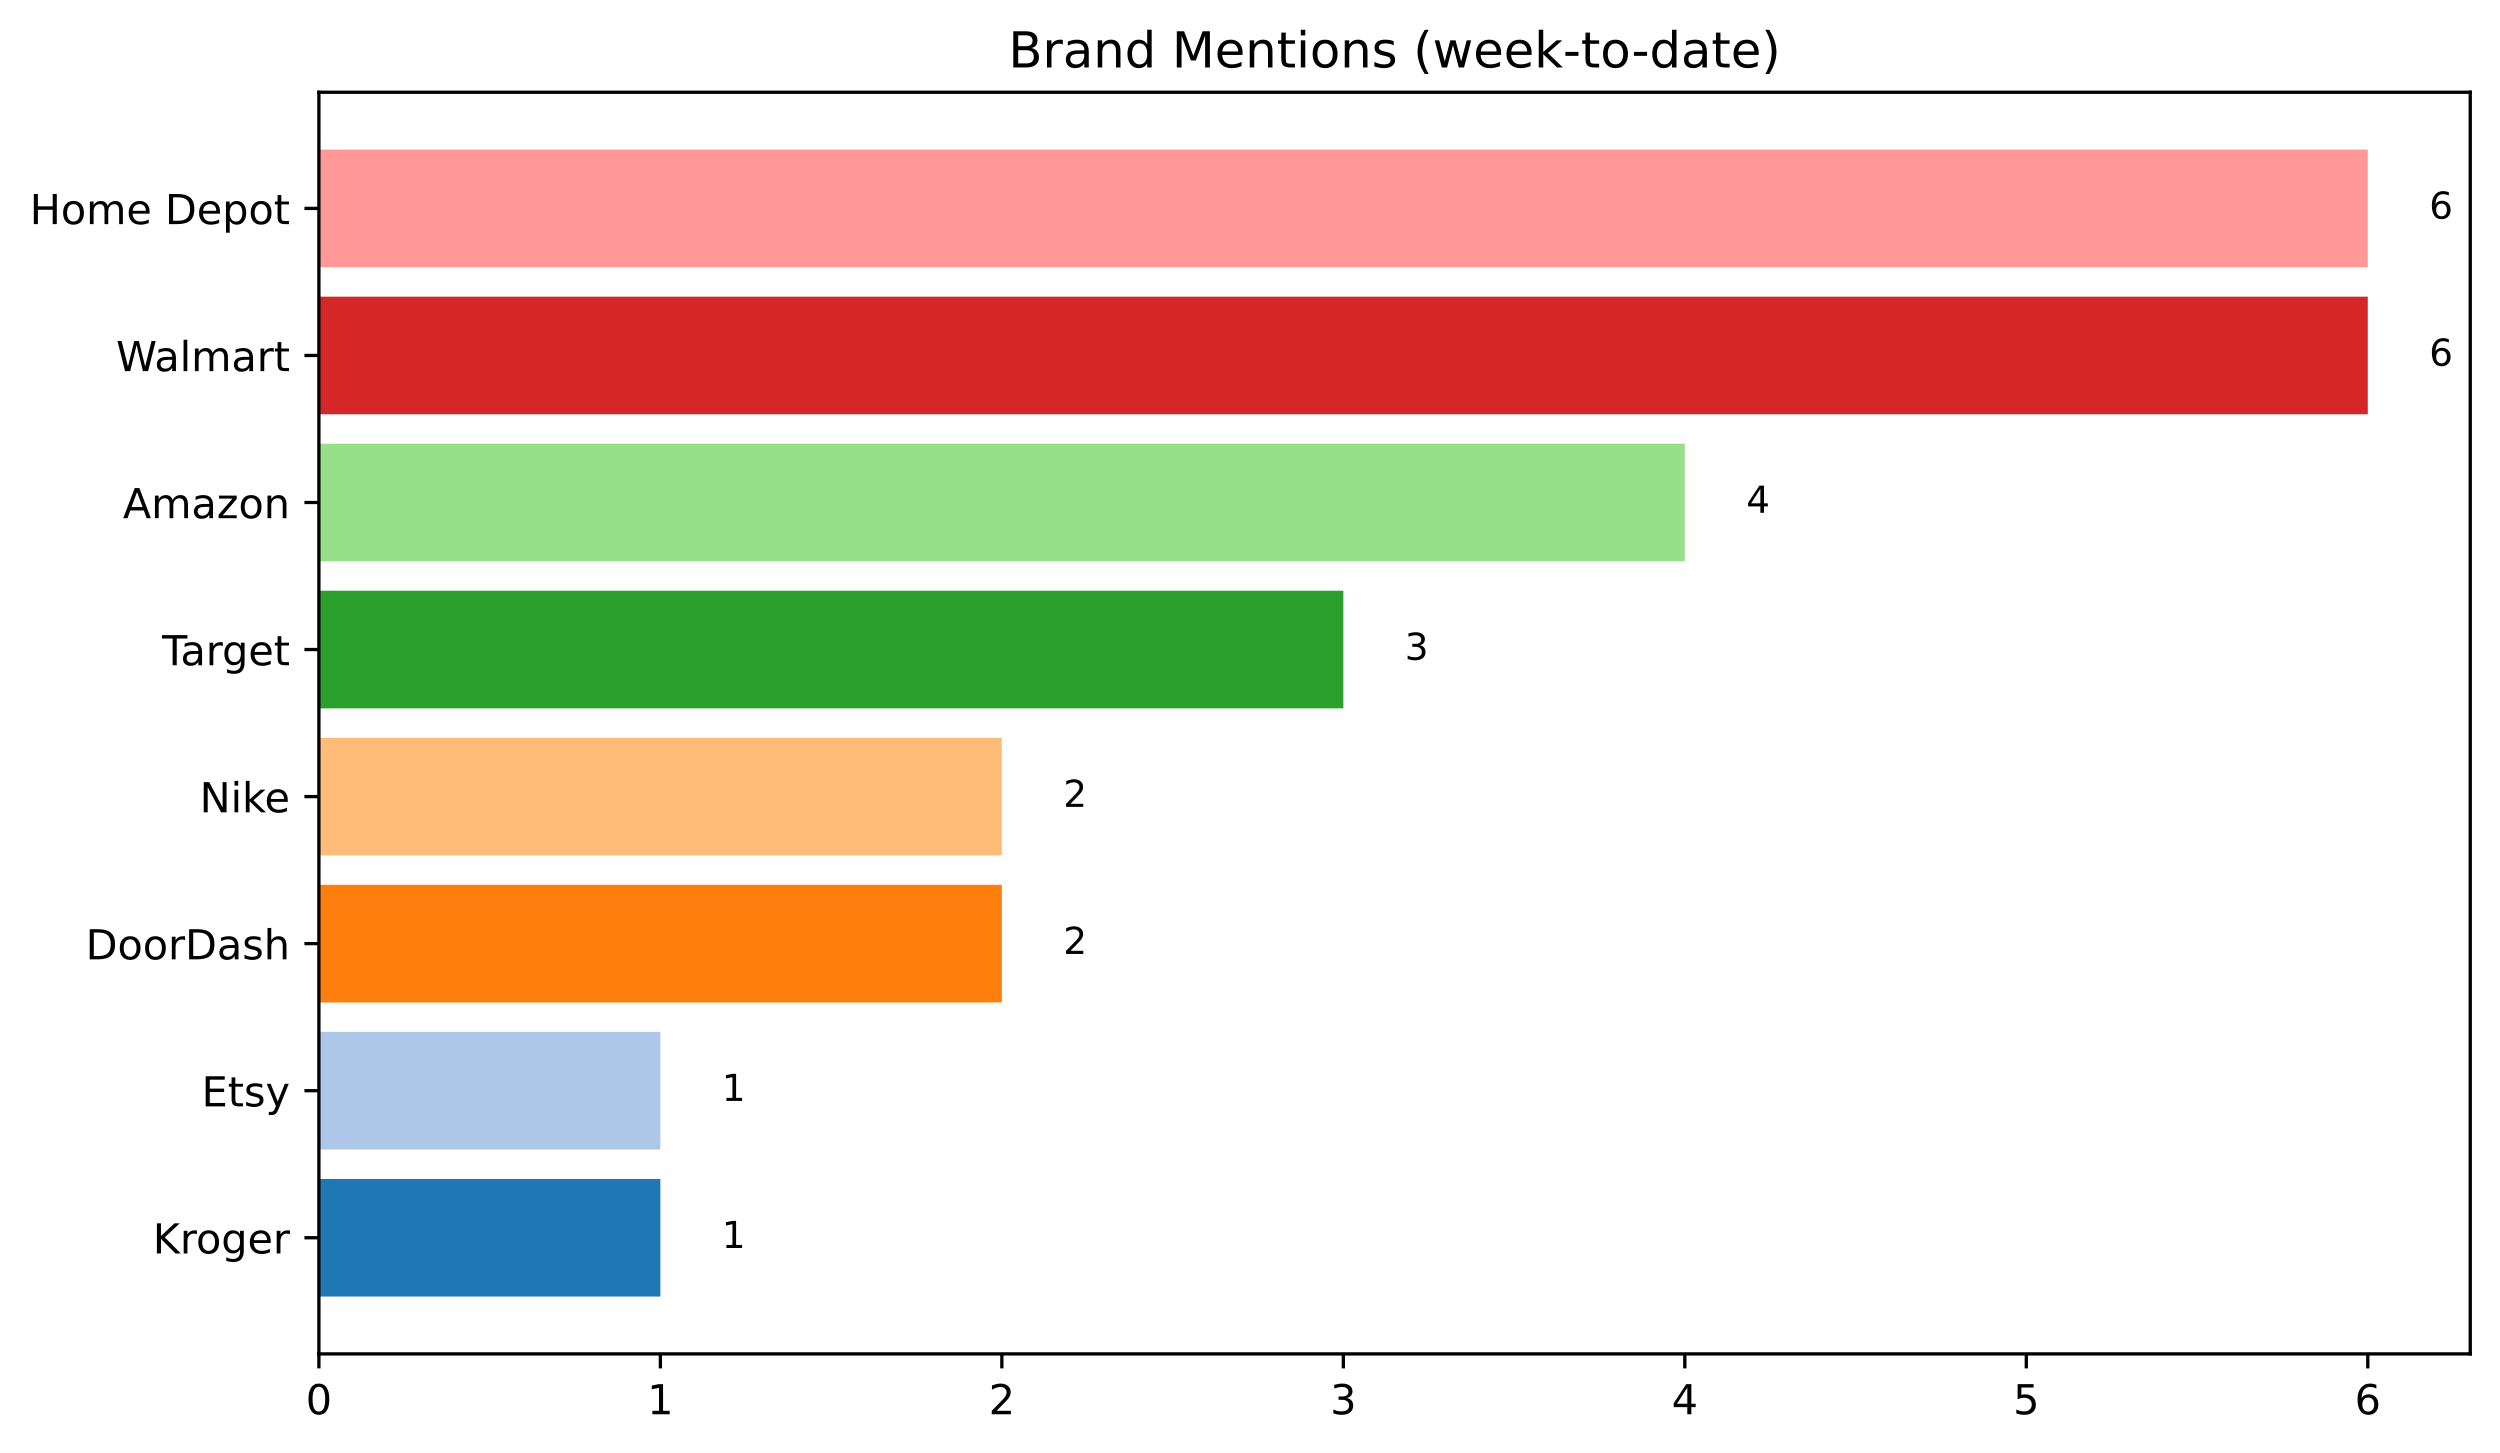
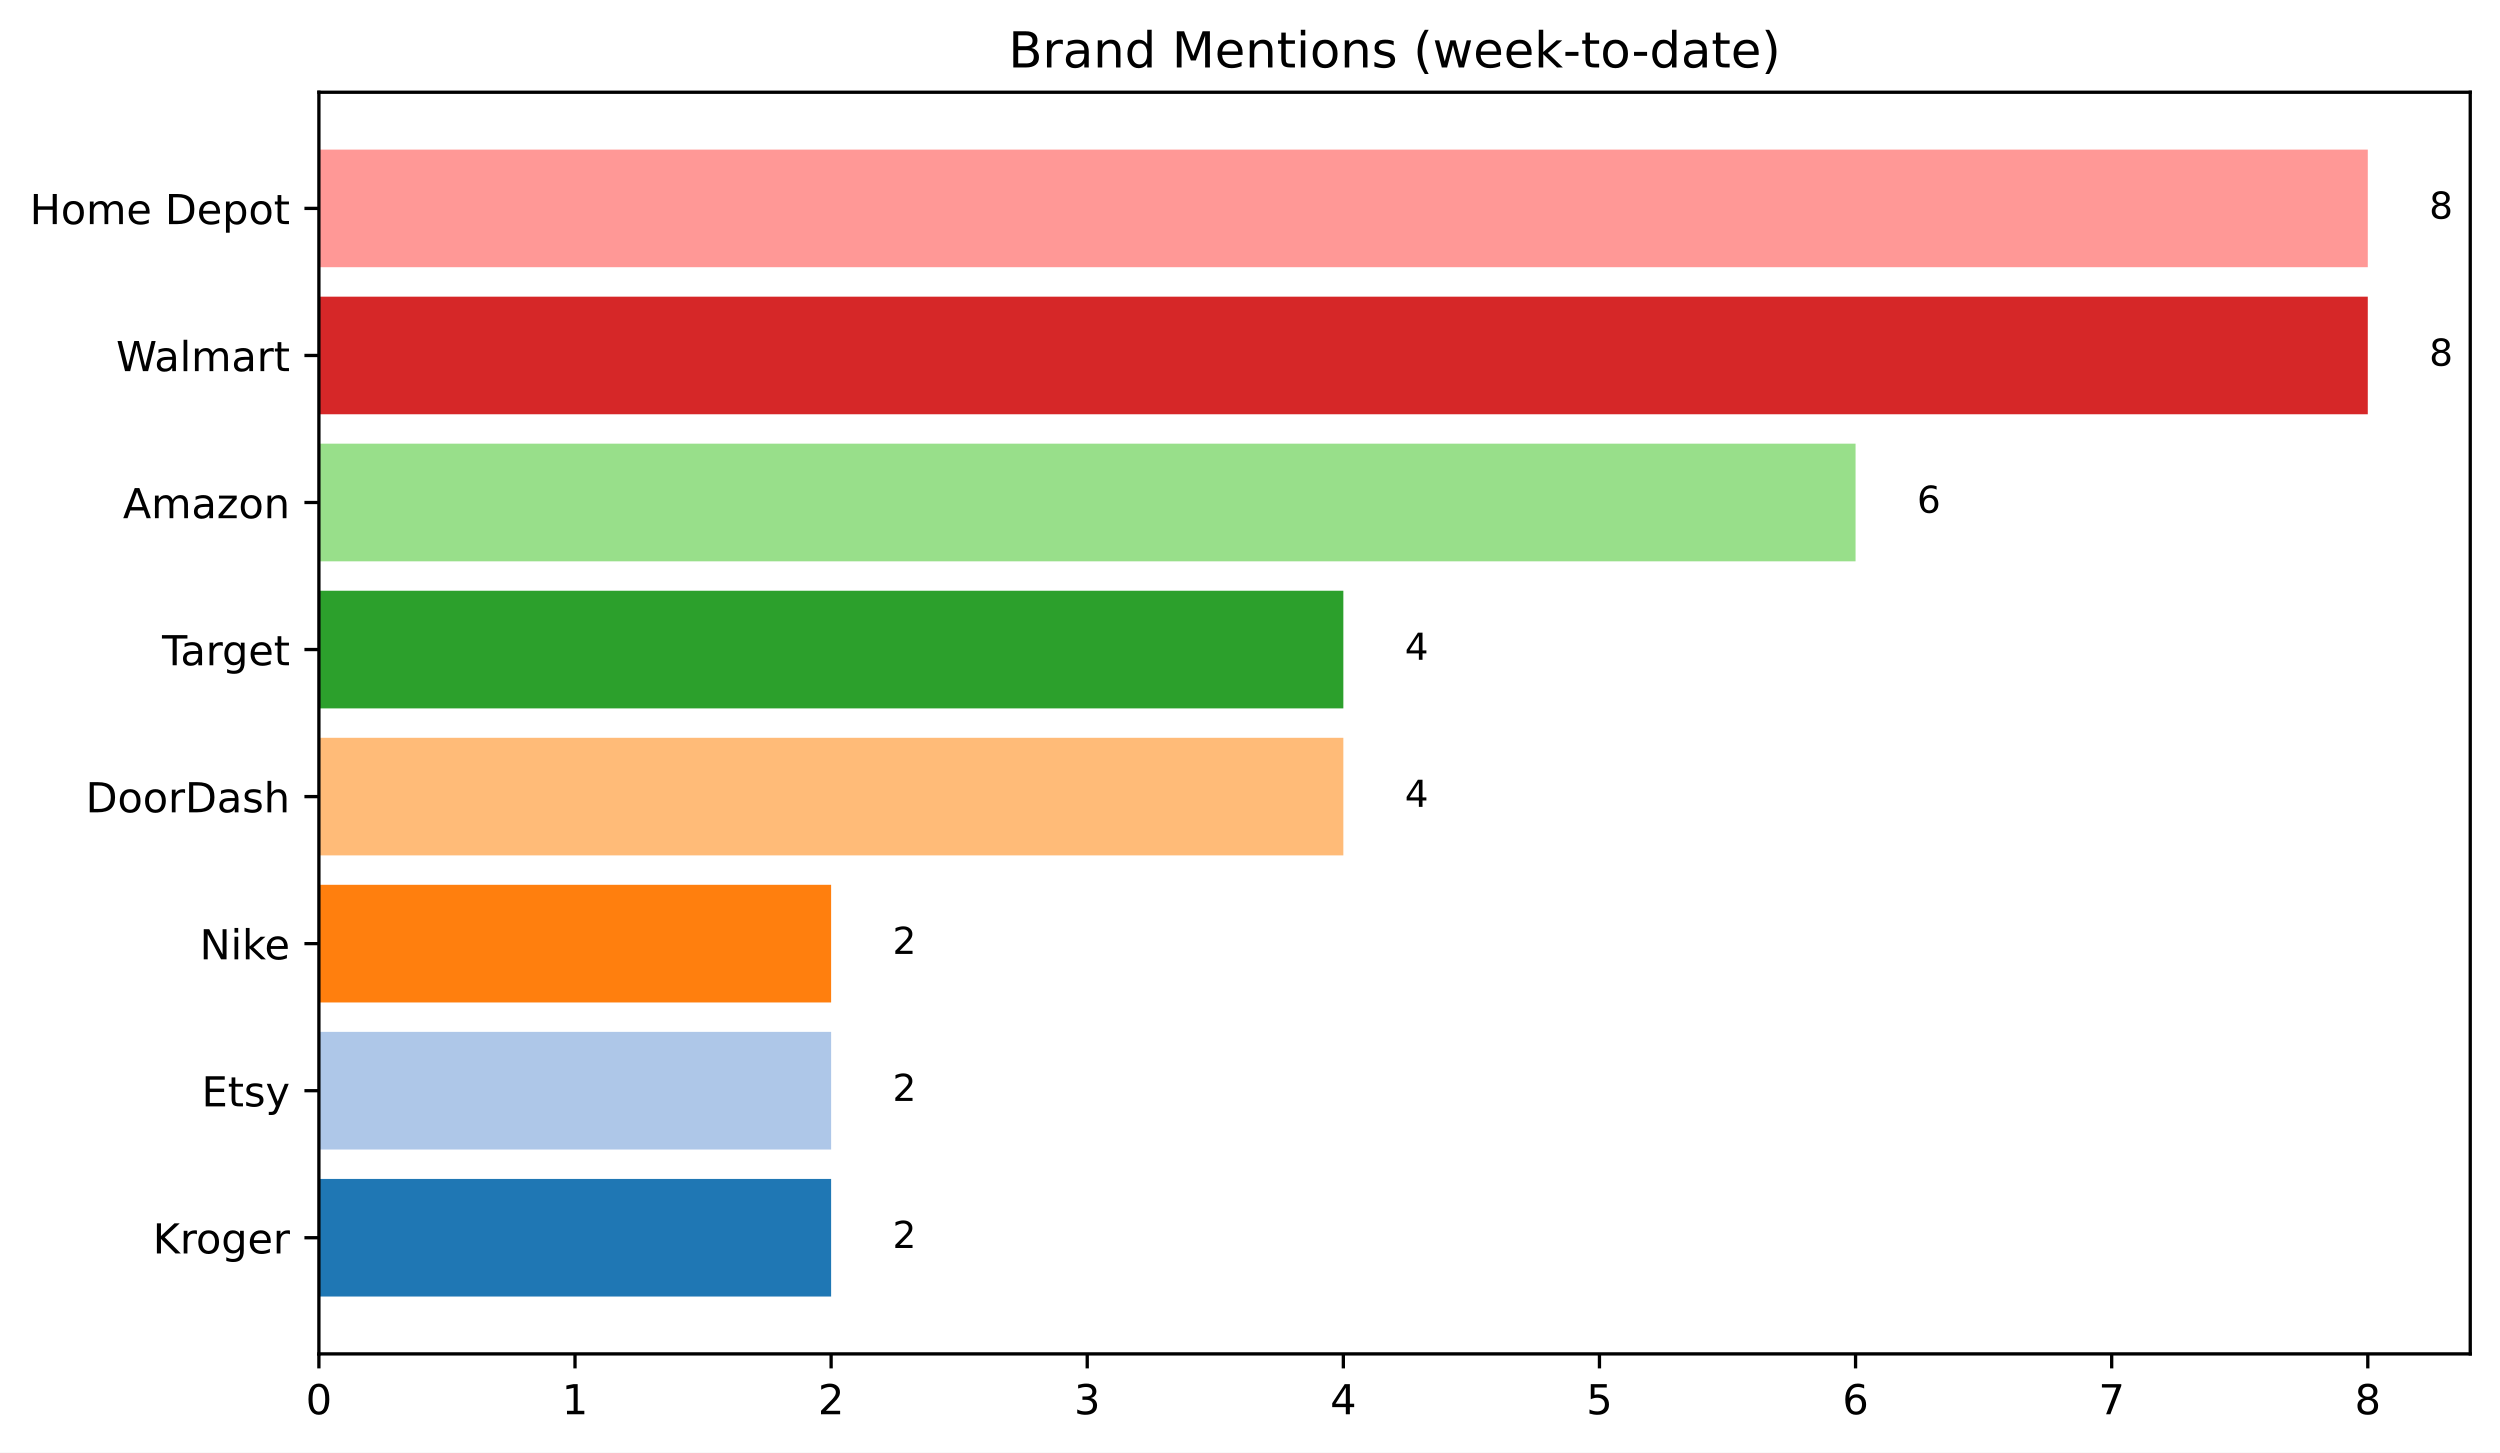
<svg xmlns="http://www.w3.org/2000/svg" xmlns:xlink="http://www.w3.org/1999/xlink" width="604.842pt" height="351.436pt" viewBox="0 0 604.842 351.436" version="1.1">
  <defs>
    <style type="text/css">*{stroke-linejoin: round; stroke-linecap: butt}</style>
  </defs>
  <g id="figure_1">
    <g id="patch_1">
      <path d="M 0 351.436  L 604.842 351.436  L 604.842 0  L 0 0  z " style="fill: #ffffff" />
    </g>
    <g id="axes_1">
      <g id="patch_2">
        <path d="M 77.152 327.558  L 597.642 327.558  L 597.642 22.318  L 77.152 22.318  z " style="fill: #ffffff" />
      </g>
      <g id="patch_3">
-         <path d="M 77.152 313.684  L 159.769 313.684  L 159.769 285.223  L 77.152 285.223  z " clip-path="url(#pcb31f70b6a)" style="fill: #1f77b4" />
+         <path d="M 77.152 313.684  L 201.078 313.684  L 201.078 285.223  L 77.152 285.223  z " clip-path="url(#p8449c4eafd)" style="fill: #1f77b4" />
      </g>
      <g id="patch_4">
-         <path d="M 77.152 278.108  L 159.769 278.108  L 159.769 249.647  L 77.152 249.647  z " clip-path="url(#pcb31f70b6a)" style="fill: #aec7e8" />
+         <path d="M 77.152 278.108  L 201.078 278.108  L 201.078 249.647  L 77.152 249.647  z " clip-path="url(#p8449c4eafd)" style="fill: #aec7e8" />
      </g>
      <g id="patch_5">
-         <path d="M 77.152 242.532  L 242.386 242.532  L 242.386 214.071  L 77.152 214.071  z " clip-path="url(#pcb31f70b6a)" style="fill: #ff7f0e" />
+         <path d="M 77.152 242.532  L 201.078 242.532  L 201.078 214.071  L 77.152 214.071  z " clip-path="url(#p8449c4eafd)" style="fill: #ff7f0e" />
      </g>
      <g id="patch_6">
-         <path d="M 77.152 206.956  L 242.386 206.956  L 242.386 178.496  L 77.152 178.496  z " clip-path="url(#pcb31f70b6a)" style="fill: #ffbb78" />
+         <path d="M 77.152 206.956  L 325.004 206.956  L 325.004 178.496  L 77.152 178.496  z " clip-path="url(#p8449c4eafd)" style="fill: #ffbb78" />
      </g>
      <g id="patch_7">
-         <path d="M 77.152 171.381  L 325.004 171.381  L 325.004 142.92  L 77.152 142.92  z " clip-path="url(#pcb31f70b6a)" style="fill: #2ca02c" />
+         <path d="M 77.152 171.381  L 325.004 171.381  L 325.004 142.92  L 77.152 142.92  z " clip-path="url(#p8449c4eafd)" style="fill: #2ca02c" />
      </g>
      <g id="patch_8">
-         <path d="M 77.152 135.805  L 407.621 135.805  L 407.621 107.344  L 77.152 107.344  z " clip-path="url(#pcb31f70b6a)" style="fill: #98df8a" />
+         <path d="M 77.152 135.805  L 448.93 135.805  L 448.93 107.344  L 77.152 107.344  z " clip-path="url(#p8449c4eafd)" style="fill: #98df8a" />
      </g>
      <g id="patch_9">
-         <path d="M 77.152 100.229  L 572.856 100.229  L 572.856 71.768  L 77.152 71.768  z " clip-path="url(#pcb31f70b6a)" style="fill: #d62728" />
+         <path d="M 77.152 100.229  L 572.856 100.229  L 572.856 71.768  L 77.152 71.768  z " clip-path="url(#p8449c4eafd)" style="fill: #d62728" />
      </g>
      <g id="patch_10">
-         <path d="M 77.152 64.653  L 572.856 64.653  L 572.856 36.193  L 77.152 36.193  z " clip-path="url(#pcb31f70b6a)" style="fill: #ff9896" />
+         <path d="M 77.152 64.653  L 572.856 64.653  L 572.856 36.193  L 77.152 36.193  z " clip-path="url(#p8449c4eafd)" style="fill: #ff9896" />
      </g>
      <g id="matplotlib.axis_1">
        <g id="xtick_1">
          <g id="line2d_1">
            <defs>
-               <path id="md6c9959c38" d="M 0 0  L 0 3.5  " style="stroke: #000000; stroke-width: 0.8" />
+               <path id="me07f256b69" d="M 0 0  L 0 3.5  " style="stroke: #000000; stroke-width: 0.8" />
            </defs>
            <g>
-               <use xlink:href="#md6c9959c38" x="77.152" y="327.558" style="stroke: #000000; stroke-width: 0.8" />
+               <use xlink:href="#me07f256b69" x="77.152" y="327.558" style="stroke: #000000; stroke-width: 0.8" />
            </g>
          </g>
          <g id="text_1">
            <g transform="translate(73.97031 342.1566) scale(0.1 -0.1)">
              <defs>
                <path id="DejaVuSans-30" d="M 2034 4250  Q 1547 4250 1301 3770  Q 1056 3291 1056 2328  Q 1056 1369 1301 889  Q 1547 409 2034 409  Q 2525 409 2770 889  Q 3016 1369 3016 2328  Q 3016 3291 2770 3770  Q 2525 4250 2034 4250  z M 2034 4750  Q 2819 4750 3233 4129  Q 3647 3509 3647 2328  Q 3647 1150 3233 529  Q 2819 -91 2034 -91  Q 1250 -91 836 529  Q 422 1150 422 2328  Q 422 3509 836 4129  Q 1250 4750 2034 4750  z " transform="scale(0.015625)" />
              </defs>
              <use xlink:href="#DejaVuSans-30" />
            </g>
          </g>
        </g>
        <g id="xtick_2">
          <g id="line2d_2">
            <g>
-               <use xlink:href="#md6c9959c38" x="159.769" y="327.558" style="stroke: #000000; stroke-width: 0.8" />
+               <use xlink:href="#me07f256b69" x="139.115" y="327.558" style="stroke: #000000; stroke-width: 0.8" />
            </g>
          </g>
          <g id="text_2">
-             <g transform="translate(156.5878 342.1566) scale(0.1 -0.1)">
+             <g transform="translate(135.9334 342.1566) scale(0.1 -0.1)">
              <defs>
                <path id="DejaVuSans-31" d="M 794 531  L 1825 531  L 1825 4091  L 703 3866  L 703 4441  L 1819 4666  L 2450 4666  L 2450 531  L 3481 531  L 3481 0  L 794 0  L 794 531  z " transform="scale(0.015625)" />
              </defs>
              <use xlink:href="#DejaVuSans-31" />
            </g>
          </g>
        </g>
        <g id="xtick_3">
          <g id="line2d_3">
            <g>
-               <use xlink:href="#md6c9959c38" x="242.386" y="327.558" style="stroke: #000000; stroke-width: 0.8" />
+               <use xlink:href="#me07f256b69" x="201.078" y="327.558" style="stroke: #000000; stroke-width: 0.8" />
            </g>
          </g>
          <g id="text_3">
-             <g transform="translate(239.2052 342.1566) scale(0.1 -0.1)">
+             <g transform="translate(197.8965 342.1566) scale(0.1 -0.1)">
              <defs>
                <path id="DejaVuSans-32" d="M 1228 531  L 3431 531  L 3431 0  L 469 0  L 469 531  Q 828 903 1448 1529  Q 2069 2156 2228 2338  Q 2531 2678 2651 2914  Q 2772 3150 2772 3378  Q 2772 3750 2511 3984  Q 2250 4219 1831 4219  Q 1534 4219 1204 4116  Q 875 4013 500 3803  L 500 4441  Q 881 4594 1212 4672  Q 1544 4750 1819 4750  Q 2544 4750 2975 4387  Q 3406 4025 3406 3419  Q 3406 3131 3298 2873  Q 3191 2616 2906 2266  Q 2828 2175 2409 1742  Q 1991 1309 1228 531  z " transform="scale(0.015625)" />
              </defs>
              <use xlink:href="#DejaVuSans-32" />
            </g>
          </g>
        </g>
        <g id="xtick_4">
          <g id="line2d_4">
            <g>
-               <use xlink:href="#md6c9959c38" x="325.004" y="327.558" style="stroke: #000000; stroke-width: 0.8" />
+               <use xlink:href="#me07f256b69" x="263.041" y="327.558" style="stroke: #000000; stroke-width: 0.8" />
            </g>
          </g>
          <g id="text_4">
-             <g transform="translate(321.8227 342.1566) scale(0.1 -0.1)">
+             <g transform="translate(259.8596 342.1566) scale(0.1 -0.1)">
              <defs>
                <path id="DejaVuSans-33" d="M 2597 2516  Q 3050 2419 3304 2112  Q 3559 1806 3559 1356  Q 3559 666 3084 287  Q 2609 -91 1734 -91  Q 1441 -91 1130 -33  Q 819 25 488 141  L 488 750  Q 750 597 1062 519  Q 1375 441 1716 441  Q 2309 441 2620 675  Q 2931 909 2931 1356  Q 2931 1769 2642 2001  Q 2353 2234 1838 2234  L 1294 2234  L 1294 2753  L 1863 2753  Q 2328 2753 2575 2939  Q 2822 3125 2822 3475  Q 2822 3834 2567 4026  Q 2313 4219 1838 4219  Q 1578 4219 1281 4162  Q 984 4106 628 3988  L 628 4550  Q 988 4650 1302 4700  Q 1616 4750 1894 4750  Q 2613 4750 3031 4423  Q 3450 4097 3450 3541  Q 3450 3153 3228 2886  Q 3006 2619 2597 2516  z " transform="scale(0.015625)" />
              </defs>
              <use xlink:href="#DejaVuSans-33" />
            </g>
          </g>
        </g>
        <g id="xtick_5">
          <g id="line2d_5">
            <g>
-               <use xlink:href="#md6c9959c38" x="407.621" y="327.558" style="stroke: #000000; stroke-width: 0.8" />
+               <use xlink:href="#me07f256b69" x="325.004" y="327.558" style="stroke: #000000; stroke-width: 0.8" />
            </g>
          </g>
          <g id="text_5">
-             <g transform="translate(404.4402 342.1566) scale(0.1 -0.1)">
+             <g transform="translate(321.8227 342.1566) scale(0.1 -0.1)">
              <defs>
                <path id="DejaVuSans-34" d="M 2419 4116  L 825 1625  L 2419 1625  L 2419 4116  z M 2253 4666  L 3047 4666  L 3047 1625  L 3713 1625  L 3713 1100  L 3047 1100  L 3047 0  L 2419 0  L 2419 1100  L 313 1100  L 313 1709  L 2253 4666  z " transform="scale(0.015625)" />
              </defs>
              <use xlink:href="#DejaVuSans-34" />
            </g>
          </g>
        </g>
        <g id="xtick_6">
          <g id="line2d_6">
            <g>
-               <use xlink:href="#md6c9959c38" x="490.239" y="327.558" style="stroke: #000000; stroke-width: 0.8" />
+               <use xlink:href="#me07f256b69" x="386.967" y="327.558" style="stroke: #000000; stroke-width: 0.8" />
            </g>
          </g>
          <g id="text_6">
-             <g transform="translate(487.0576 342.1566) scale(0.1 -0.1)">
+             <g transform="translate(383.7858 342.1566) scale(0.1 -0.1)">
              <defs>
                <path id="DejaVuSans-35" d="M 691 4666  L 3169 4666  L 3169 4134  L 1269 4134  L 1269 2991  Q 1406 3038 1543 3061  Q 1681 3084 1819 3084  Q 2600 3084 3056 2656  Q 3513 2228 3513 1497  Q 3513 744 3044 326  Q 2575 -91 1722 -91  Q 1428 -91 1123 -41  Q 819 9 494 109  L 494 744  Q 775 591 1075 516  Q 1375 441 1709 441  Q 2250 441 2565 725  Q 2881 1009 2881 1497  Q 2881 1984 2565 2268  Q 2250 2553 1709 2553  Q 1456 2553 1204 2497  Q 953 2441 691 2322  L 691 4666  z " transform="scale(0.015625)" />
              </defs>
              <use xlink:href="#DejaVuSans-35" />
            </g>
          </g>
        </g>
        <g id="xtick_7">
          <g id="line2d_7">
            <g>
-               <use xlink:href="#md6c9959c38" x="572.856" y="327.558" style="stroke: #000000; stroke-width: 0.8" />
+               <use xlink:href="#me07f256b69" x="448.93" y="327.558" style="stroke: #000000; stroke-width: 0.8" />
            </g>
          </g>
          <g id="text_7">
+             <g transform="translate(445.7489 342.1566) scale(0.1 -0.1)">
+               <defs>
+                 <path id="DejaVuSans-36" d="M 2113 2584  Q 1688 2584 1439 2293  Q 1191 2003 1191 1497  Q 1191 994 1439 701  Q 1688 409 2113 409  Q 2538 409 2786 701  Q 3034 994 3034 1497  Q 3034 2003 2786 2293  Q 2538 2584 2113 2584  z M 3366 4563  L 3366 3988  Q 3128 4100 2886 4159  Q 2644 4219 2406 4219  Q 1781 4219 1451 3797  Q 1122 3375 1075 2522  Q 1259 2794 1537 2939  Q 1816 3084 2150 3084  Q 2853 3084 3261 2657  Q 3669 2231 3669 1497  Q 3669 778 3244 343  Q 2819 -91 2113 -91  Q 1303 -91 875 529  Q 447 1150 447 2328  Q 447 3434 972 4092  Q 1497 4750 2381 4750  Q 2619 4750 2861 4703  Q 3103 4656 3366 4563  z " transform="scale(0.015625)" />
+               </defs>
+               <use xlink:href="#DejaVuSans-36" />
+             </g>
+           </g>
+         </g>
+         <g id="xtick_8">
+           <g id="line2d_8">
+             <g>
+               <use xlink:href="#me07f256b69" x="510.893" y="327.558" style="stroke: #000000; stroke-width: 0.8" />
+             </g>
+           </g>
+           <g id="text_8">
+             <g transform="translate(507.712 342.1566) scale(0.1 -0.1)">
+               <defs>
+                 <path id="DejaVuSans-37" d="M 525 4666  L 3525 4666  L 3525 4397  L 1831 0  L 1172 0  L 2766 4134  L 525 4134  L 525 4666  z " transform="scale(0.015625)" />
+               </defs>
+               <use xlink:href="#DejaVuSans-37" />
+             </g>
+           </g>
+         </g>
+         <g id="xtick_9">
+           <g id="line2d_9">
+             <g>
+               <use xlink:href="#me07f256b69" x="572.856" y="327.558" style="stroke: #000000; stroke-width: 0.8" />
+             </g>
+           </g>
+           <g id="text_9">
            <g transform="translate(569.6751 342.1566) scale(0.1 -0.1)">
              <defs>
-                 <path id="DejaVuSans-36" d="M 2113 2584  Q 1688 2584 1439 2293  Q 1191 2003 1191 1497  Q 1191 994 1439 701  Q 1688 409 2113 409  Q 2538 409 2786 701  Q 3034 994 3034 1497  Q 3034 2003 2786 2293  Q 2538 2584 2113 2584  z M 3366 4563  L 3366 3988  Q 3128 4100 2886 4159  Q 2644 4219 2406 4219  Q 1781 4219 1451 3797  Q 1122 3375 1075 2522  Q 1259 2794 1537 2939  Q 1816 3084 2150 3084  Q 2853 3084 3261 2657  Q 3669 2231 3669 1497  Q 3669 778 3244 343  Q 2819 -91 2113 -91  Q 1303 -91 875 529  Q 447 1150 447 2328  Q 447 3434 972 4092  Q 1497 4750 2381 4750  Q 2619 4750 2861 4703  Q 3103 4656 3366 4563  z " transform="scale(0.015625)" />
-               </defs>
-               <use xlink:href="#DejaVuSans-36" />
+                 <path id="DejaVuSans-38" d="M 2034 2216  Q 1584 2216 1326 1975  Q 1069 1734 1069 1313  Q 1069 891 1326 650  Q 1584 409 2034 409  Q 2484 409 2743 651  Q 3003 894 3003 1313  Q 3003 1734 2745 1975  Q 2488 2216 2034 2216  z M 1403 2484  Q 997 2584 770 2862  Q 544 3141 544 3541  Q 544 4100 942 4425  Q 1341 4750 2034 4750  Q 2731 4750 3128 4425  Q 3525 4100 3525 3541  Q 3525 3141 3298 2862  Q 3072 2584 2669 2484  Q 3125 2378 3379 2068  Q 3634 1759 3634 1313  Q 3634 634 3220 271  Q 2806 -91 2034 -91  Q 1263 -91 848 271  Q 434 634 434 1313  Q 434 1759 690 2068  Q 947 2378 1403 2484  z M 1172 3481  Q 1172 3119 1398 2916  Q 1625 2713 2034 2713  Q 2441 2713 2670 2916  Q 2900 3119 2900 3481  Q 2900 3844 2670 4047  Q 2441 4250 2034 4250  Q 1625 4250 1398 4047  Q 1172 3844 1172 3481  z " transform="scale(0.015625)" />
+               </defs>
+               <use xlink:href="#DejaVuSans-38" />
            </g>
          </g>
        </g>
      </g>
      <g id="matplotlib.axis_2">
        <g id="ytick_1">
-           <g id="line2d_8">
+           <g id="line2d_10">
            <defs>
-               <path id="m98d9544745" d="M 0 0  L -3.5 0  " style="stroke: #000000; stroke-width: 0.8" />
+               <path id="m71ff3e0f82" d="M 0 0  L -3.5 0  " style="stroke: #000000; stroke-width: 0.8" />
            </defs>
            <g>
-               <use xlink:href="#m98d9544745" x="77.152" y="299.453" style="stroke: #000000; stroke-width: 0.8" />
-             </g>
-           </g>
-           <g id="text_8">
+               <use xlink:href="#m71ff3e0f82" x="77.152" y="299.453" style="stroke: #000000; stroke-width: 0.8" />
+             </g>
+           </g>
+           <g id="text_10">
            <g transform="translate(36.97656 303.2525) scale(0.1 -0.1)">
              <defs>
                <path id="DejaVuSans-4b" d="M 628 4666  L 1259 4666  L 1259 2694  L 3353 4666  L 4166 4666  L 1850 2491  L 4331 0  L 3500 0  L 1259 2247  L 1259 0  L 628 0  L 628 4666  z " transform="scale(0.015625)" />
                <path id="DejaVuSans-72" d="M 2631 2963  Q 2534 3019 2420 3045  Q 2306 3072 2169 3072  Q 1681 3072 1420 2755  Q 1159 2438 1159 1844  L 1159 0  L 581 0  L 581 3500  L 1159 3500  L 1159 2956  Q 1341 3275 1631 3429  Q 1922 3584 2338 3584  Q 2397 3584 2469 3576  Q 2541 3569 2628 3553  L 2631 2963  z " transform="scale(0.015625)" />
                <path id="DejaVuSans-6f" d="M 1959 3097  Q 1497 3097 1228 2736  Q 959 2375 959 1747  Q 959 1119 1226 758  Q 1494 397 1959 397  Q 2419 397 2687 759  Q 2956 1122 2956 1747  Q 2956 2369 2687 2733  Q 2419 3097 1959 3097  z M 1959 3584  Q 2709 3584 3137 3096  Q 3566 2609 3566 1747  Q 3566 888 3137 398  Q 2709 -91 1959 -91  Q 1206 -91 779 398  Q 353 888 353 1747  Q 353 2609 779 3096  Q 1206 3584 1959 3584  z " transform="scale(0.015625)" />
                <path id="DejaVuSans-67" d="M 2906 1791  Q 2906 2416 2648 2759  Q 2391 3103 1925 3103  Q 1463 3103 1205 2759  Q 947 2416 947 1791  Q 947 1169 1205 825  Q 1463 481 1925 481  Q 2391 481 2648 825  Q 2906 1169 2906 1791  z M 3481 434  Q 3481 -459 3084 -895  Q 2688 -1331 1869 -1331  Q 1566 -1331 1297 -1286  Q 1028 -1241 775 -1147  L 775 -588  Q 1028 -725 1275 -790  Q 1522 -856 1778 -856  Q 2344 -856 2625 -561  Q 2906 -266 2906 331  L 2906 616  Q 2728 306 2450 153  Q 2172 0 1784 0  Q 1141 0 747 490  Q 353 981 353 1791  Q 353 2603 747 3093  Q 1141 3584 1784 3584  Q 2172 3584 2450 3431  Q 2728 3278 2906 2969  L 2906 3500  L 3481 3500  L 3481 434  z " transform="scale(0.015625)" />
                <path id="DejaVuSans-65" d="M 3597 1894  L 3597 1613  L 953 1613  Q 991 1019 1311 708  Q 1631 397 2203 397  Q 2534 397 2845 478  Q 3156 559 3463 722  L 3463 178  Q 3153 47 2828 -22  Q 2503 -91 2169 -91  Q 1331 -91 842 396  Q 353 884 353 1716  Q 353 2575 817 3079  Q 1281 3584 2069 3584  Q 2775 3584 3186 3129  Q 3597 2675 3597 1894  z M 3022 2063  Q 3016 2534 2758 2815  Q 2500 3097 2075 3097  Q 1594 3097 1305 2825  Q 1016 2553 972 2059  L 3022 2063  z " transform="scale(0.015625)" />
              </defs>
              <use xlink:href="#DejaVuSans-4b" />
              <use xlink:href="#DejaVuSans-72" x="65.576" />
              <use xlink:href="#DejaVuSans-6f" x="104.439" />
              <use xlink:href="#DejaVuSans-67" x="165.621" />
              <use xlink:href="#DejaVuSans-65" x="229.098" />
              <use xlink:href="#DejaVuSans-72" x="290.621" />
            </g>
          </g>
        </g>
        <g id="ytick_2">
-           <g id="line2d_9">
-             <g>
-               <use xlink:href="#m98d9544745" x="77.152" y="263.878" style="stroke: #000000; stroke-width: 0.8" />
-             </g>
-           </g>
-           <g id="text_9">
+           <g id="line2d_11">
+             <g>
+               <use xlink:href="#m71ff3e0f82" x="77.152" y="263.878" style="stroke: #000000; stroke-width: 0.8" />
+             </g>
+           </g>
+           <g id="text_11">
            <g transform="translate(48.78437 267.6767) scale(0.1 -0.1)">
              <defs>
                <path id="DejaVuSans-45" d="M 628 4666  L 3578 4666  L 3578 4134  L 1259 4134  L 1259 2753  L 3481 2753  L 3481 2222  L 1259 2222  L 1259 531  L 3634 531  L 3634 0  L 628 0  L 628 4666  z " transform="scale(0.015625)" />
                <path id="DejaVuSans-74" d="M 1172 4494  L 1172 3500  L 2356 3500  L 2356 3053  L 1172 3053  L 1172 1153  Q 1172 725 1289 603  Q 1406 481 1766 481  L 2356 481  L 2356 0  L 1766 0  Q 1100 0 847 248  Q 594 497 594 1153  L 594 3053  L 172 3053  L 172 3500  L 594 3500  L 594 4494  L 1172 4494  z " transform="scale(0.015625)" />
                <path id="DejaVuSans-73" d="M 2834 3397  L 2834 2853  Q 2591 2978 2328 3040  Q 2066 3103 1784 3103  Q 1356 3103 1142 2972  Q 928 2841 928 2578  Q 928 2378 1081 2264  Q 1234 2150 1697 2047  L 1894 2003  Q 2506 1872 2764 1633  Q 3022 1394 3022 966  Q 3022 478 2636 193  Q 2250 -91 1575 -91  Q 1294 -91 989 -36  Q 684 19 347 128  L 347 722  Q 666 556 975 473  Q 1284 391 1588 391  Q 1994 391 2212 530  Q 2431 669 2431 922  Q 2431 1156 2273 1281  Q 2116 1406 1581 1522  L 1381 1569  Q 847 1681 609 1914  Q 372 2147 372 2553  Q 372 3047 722 3315  Q 1072 3584 1716 3584  Q 2034 3584 2315 3537  Q 2597 3491 2834 3397  z " transform="scale(0.015625)" />
                <path id="DejaVuSans-79" d="M 2059 -325  Q 1816 -950 1584 -1140  Q 1353 -1331 966 -1331  L 506 -1331  L 506 -850  L 844 -850  Q 1081 -850 1212 -737  Q 1344 -625 1503 -206  L 1606 56  L 191 3500  L 800 3500  L 1894 763  L 2988 3500  L 3597 3500  L 2059 -325  z " transform="scale(0.015625)" />
              </defs>
              <use xlink:href="#DejaVuSans-45" />
              <use xlink:href="#DejaVuSans-74" x="63.184" />
              <use xlink:href="#DejaVuSans-73" x="102.393" />
              <use xlink:href="#DejaVuSans-79" x="154.492" />
            </g>
          </g>
        </g>
        <g id="ytick_3">
-           <g id="line2d_10">
-             <g>
-               <use xlink:href="#m98d9544745" x="77.152" y="228.302" style="stroke: #000000; stroke-width: 0.8" />
-             </g>
-           </g>
-           <g id="text_10">
-             <g transform="translate(20.72812 232.101) scale(0.1 -0.1)">
+           <g id="line2d_12">
+             <g>
+               <use xlink:href="#m71ff3e0f82" x="77.152" y="228.302" style="stroke: #000000; stroke-width: 0.8" />
+             </g>
+           </g>
+           <g id="text_12">
+             <g transform="translate(48.31094 232.101) scale(0.1 -0.1)">
+               <defs>
+                 <path id="DejaVuSans-4e" d="M 628 4666  L 1478 4666  L 3547 763  L 3547 4666  L 4159 4666  L 4159 0  L 3309 0  L 1241 3903  L 1241 0  L 628 0  L 628 4666  z " transform="scale(0.015625)" />
+                 <path id="DejaVuSans-69" d="M 603 3500  L 1178 3500  L 1178 0  L 603 0  L 603 3500  z M 603 4863  L 1178 4863  L 1178 4134  L 603 4134  L 603 4863  z " transform="scale(0.015625)" />
+                 <path id="DejaVuSans-6b" d="M 581 4863  L 1159 4863  L 1159 1991  L 2875 3500  L 3609 3500  L 1753 1863  L 3688 0  L 2938 0  L 1159 1709  L 1159 0  L 581 0  L 581 4863  z " transform="scale(0.015625)" />
+               </defs>
+               <use xlink:href="#DejaVuSans-4e" />
+               <use xlink:href="#DejaVuSans-69" x="74.805" />
+               <use xlink:href="#DejaVuSans-6b" x="102.588" />
+               <use xlink:href="#DejaVuSans-65" x="156.873" />
+             </g>
+           </g>
+         </g>
+         <g id="ytick_4">
+           <g id="line2d_13">
+             <g>
+               <use xlink:href="#m71ff3e0f82" x="77.152" y="192.726" style="stroke: #000000; stroke-width: 0.8" />
+             </g>
+           </g>
+           <g id="text_13">
+             <g transform="translate(20.72812 196.5252) scale(0.1 -0.1)">
              <defs>
                <path id="DejaVuSans-44" d="M 1259 4147  L 1259 519  L 2022 519  Q 2988 519 3436 956  Q 3884 1394 3884 2338  Q 3884 3275 3436 3711  Q 2988 4147 2022 4147  L 1259 4147  z M 628 4666  L 1925 4666  Q 3281 4666 3915 4102  Q 4550 3538 4550 2338  Q 4550 1131 3912 565  Q 3275 0 1925 0  L 628 0  L 628 4666  z " transform="scale(0.015625)" />
                <path id="DejaVuSans-61" d="M 2194 1759  Q 1497 1759 1228 1600  Q 959 1441 959 1056  Q 959 750 1161 570  Q 1363 391 1709 391  Q 2188 391 2477 730  Q 2766 1069 2766 1631  L 2766 1759  L 2194 1759  z M 3341 1997  L 3341 0  L 2766 0  L 2766 531  Q 2569 213 2275 61  Q 1981 -91 1556 -91  Q 1019 -91 701 211  Q 384 513 384 1019  Q 384 1609 779 1909  Q 1175 2209 1959 2209  L 2766 2209  L 2766 2266  Q 2766 2663 2505 2880  Q 2244 3097 1772 3097  Q 1472 3097 1187 3025  Q 903 2953 641 2809  L 641 3341  Q 956 3463 1253 3523  Q 1550 3584 1831 3584  Q 2591 3584 2966 3190  Q 3341 2797 3341 1997  z " transform="scale(0.015625)" />
                <path id="DejaVuSans-68" d="M 3513 2113  L 3513 0  L 2938 0  L 2938 2094  Q 2938 2591 2744 2837  Q 2550 3084 2163 3084  Q 1697 3084 1428 2787  Q 1159 2491 1159 1978  L 1159 0  L 581 0  L 581 4863  L 1159 4863  L 1159 2956  Q 1366 3272 1645 3428  Q 1925 3584 2291 3584  Q 2894 3584 3203 3211  Q 3513 2838 3513 2113  z " transform="scale(0.015625)" />
              </defs>
              <use xlink:href="#DejaVuSans-44" />
              <use xlink:href="#DejaVuSans-6f" x="77.002" />
              <use xlink:href="#DejaVuSans-6f" x="138.184" />
              <use xlink:href="#DejaVuSans-72" x="199.365" />
              <use xlink:href="#DejaVuSans-44" x="240.479" />
              <use xlink:href="#DejaVuSans-61" x="317.48" />
              <use xlink:href="#DejaVuSans-73" x="378.76" />
              <use xlink:href="#DejaVuSans-68" x="430.859" />
            </g>
          </g>
        </g>
-         <g id="ytick_4">
-           <g id="line2d_11">
-             <g>
-               <use xlink:href="#m98d9544745" x="77.152" y="192.726" style="stroke: #000000; stroke-width: 0.8" />
-             </g>
-           </g>
-           <g id="text_11">
-             <g transform="translate(48.31094 196.5252) scale(0.1 -0.1)">
-               <defs>
-                 <path id="DejaVuSans-4e" d="M 628 4666  L 1478 4666  L 3547 763  L 3547 4666  L 4159 4666  L 4159 0  L 3309 0  L 1241 3903  L 1241 0  L 628 0  L 628 4666  z " transform="scale(0.015625)" />
-                 <path id="DejaVuSans-69" d="M 603 3500  L 1178 3500  L 1178 0  L 603 0  L 603 3500  z M 603 4863  L 1178 4863  L 1178 4134  L 603 4134  L 603 4863  z " transform="scale(0.015625)" />
-                 <path id="DejaVuSans-6b" d="M 581 4863  L 1159 4863  L 1159 1991  L 2875 3500  L 3609 3500  L 1753 1863  L 3688 0  L 2938 0  L 1159 1709  L 1159 0  L 581 0  L 581 4863  z " transform="scale(0.015625)" />
-               </defs>
-               <use xlink:href="#DejaVuSans-4e" />
-               <use xlink:href="#DejaVuSans-69" x="74.805" />
-               <use xlink:href="#DejaVuSans-6b" x="102.588" />
-               <use xlink:href="#DejaVuSans-65" x="156.873" />
-             </g>
-           </g>
-         </g>
        <g id="ytick_5">
-           <g id="line2d_12">
-             <g>
-               <use xlink:href="#m98d9544745" x="77.152" y="157.15" style="stroke: #000000; stroke-width: 0.8" />
-             </g>
-           </g>
-           <g id="text_12">
+           <g id="line2d_14">
+             <g>
+               <use xlink:href="#m71ff3e0f82" x="77.152" y="157.15" style="stroke: #000000; stroke-width: 0.8" />
+             </g>
+           </g>
+           <g id="text_14">
            <g transform="translate(39.20781 160.9495) scale(0.1 -0.1)">
              <defs>
                <path id="DejaVuSans-54" d="M -19 4666  L 3928 4666  L 3928 4134  L 2272 4134  L 2272 0  L 1638 0  L 1638 4134  L -19 4134  L -19 4666  z " transform="scale(0.015625)" />
              </defs>
              <use xlink:href="#DejaVuSans-54" />
              <use xlink:href="#DejaVuSans-61" x="44.584" />
              <use xlink:href="#DejaVuSans-72" x="105.863" />
              <use xlink:href="#DejaVuSans-67" x="145.227" />
              <use xlink:href="#DejaVuSans-65" x="208.703" />
              <use xlink:href="#DejaVuSans-74" x="270.227" />
            </g>
          </g>
        </g>
        <g id="ytick_6">
-           <g id="line2d_13">
-             <g>
-               <use xlink:href="#m98d9544745" x="77.152" y="121.574" style="stroke: #000000; stroke-width: 0.8" />
-             </g>
-           </g>
-           <g id="text_13">
+           <g id="line2d_15">
+             <g>
+               <use xlink:href="#m71ff3e0f82" x="77.152" y="121.574" style="stroke: #000000; stroke-width: 0.8" />
+             </g>
+           </g>
+           <g id="text_15">
            <g transform="translate(29.7375 125.3737) scale(0.1 -0.1)">
              <defs>
                <path id="DejaVuSans-41" d="M 2188 4044  L 1331 1722  L 3047 1722  L 2188 4044  z M 1831 4666  L 2547 4666  L 4325 0  L 3669 0  L 3244 1197  L 1141 1197  L 716 0  L 50 0  L 1831 4666  z " transform="scale(0.015625)" />
                <path id="DejaVuSans-6d" d="M 3328 2828  Q 3544 3216 3844 3400  Q 4144 3584 4550 3584  Q 5097 3584 5394 3201  Q 5691 2819 5691 2113  L 5691 0  L 5113 0  L 5113 2094  Q 5113 2597 4934 2840  Q 4756 3084 4391 3084  Q 3944 3084 3684 2787  Q 3425 2491 3425 1978  L 3425 0  L 2847 0  L 2847 2094  Q 2847 2600 2669 2842  Q 2491 3084 2119 3084  Q 1678 3084 1418 2786  Q 1159 2488 1159 1978  L 1159 0  L 581 0  L 581 3500  L 1159 3500  L 1159 2956  Q 1356 3278 1631 3431  Q 1906 3584 2284 3584  Q 2666 3584 2933 3390  Q 3200 3197 3328 2828  z " transform="scale(0.015625)" />
                <path id="DejaVuSans-7a" d="M 353 3500  L 3084 3500  L 3084 2975  L 922 459  L 3084 459  L 3084 0  L 275 0  L 275 525  L 2438 3041  L 353 3041  L 353 3500  z " transform="scale(0.015625)" />
                <path id="DejaVuSans-6e" d="M 3513 2113  L 3513 0  L 2938 0  L 2938 2094  Q 2938 2591 2744 2837  Q 2550 3084 2163 3084  Q 1697 3084 1428 2787  Q 1159 2491 1159 1978  L 1159 0  L 581 0  L 581 3500  L 1159 3500  L 1159 2956  Q 1366 3272 1645 3428  Q 1925 3584 2291 3584  Q 2894 3584 3203 3211  Q 3513 2838 3513 2113  z " transform="scale(0.015625)" />
              </defs>
              <use xlink:href="#DejaVuSans-41" />
              <use xlink:href="#DejaVuSans-6d" x="68.408" />
              <use xlink:href="#DejaVuSans-61" x="165.82" />
              <use xlink:href="#DejaVuSans-7a" x="227.1" />
              <use xlink:href="#DejaVuSans-6f" x="279.59" />
              <use xlink:href="#DejaVuSans-6e" x="340.771" />
            </g>
          </g>
        </g>
        <g id="ytick_7">
-           <g id="line2d_14">
-             <g>
-               <use xlink:href="#m98d9544745" x="77.152" y="85.999" style="stroke: #000000; stroke-width: 0.8" />
-             </g>
-           </g>
-           <g id="text_14">
+           <g id="line2d_16">
+             <g>
+               <use xlink:href="#m71ff3e0f82" x="77.152" y="85.999" style="stroke: #000000; stroke-width: 0.8" />
+             </g>
+           </g>
+           <g id="text_16">
            <g transform="translate(28.09531 89.79795) scale(0.1 -0.1)">
              <defs>
                <path id="DejaVuSans-57" d="M 213 4666  L 850 4666  L 1831 722  L 2809 4666  L 3519 4666  L 4500 722  L 5478 4666  L 6119 4666  L 4947 0  L 4153 0  L 3169 4050  L 2175 0  L 1381 0  L 213 4666  z " transform="scale(0.015625)" />
                <path id="DejaVuSans-6c" d="M 603 4863  L 1178 4863  L 1178 0  L 603 0  L 603 4863  z " transform="scale(0.015625)" />
              </defs>
              <use xlink:href="#DejaVuSans-57" />
              <use xlink:href="#DejaVuSans-61" x="92.502" />
              <use xlink:href="#DejaVuSans-6c" x="153.781" />
              <use xlink:href="#DejaVuSans-6d" x="181.564" />
              <use xlink:href="#DejaVuSans-61" x="278.977" />
              <use xlink:href="#DejaVuSans-72" x="340.256" />
              <use xlink:href="#DejaVuSans-74" x="381.369" />
            </g>
          </g>
        </g>
        <g id="ytick_8">
-           <g id="line2d_15">
-             <g>
-               <use xlink:href="#m98d9544745" x="77.152" y="50.423" style="stroke: #000000; stroke-width: 0.8" />
-             </g>
-           </g>
-           <g id="text_15">
+           <g id="line2d_17">
+             <g>
+               <use xlink:href="#m71ff3e0f82" x="77.152" y="50.423" style="stroke: #000000; stroke-width: 0.8" />
+             </g>
+           </g>
+           <g id="text_17">
            <g transform="translate(7.2 54.22219) scale(0.1 -0.1)">
              <defs>
                <path id="DejaVuSans-48" d="M 628 4666  L 1259 4666  L 1259 2753  L 3553 2753  L 3553 4666  L 4184 4666  L 4184 0  L 3553 0  L 3553 2222  L 1259 2222  L 1259 0  L 628 0  L 628 4666  z " transform="scale(0.015625)" />
                <path id="DejaVuSans-20" transform="scale(0.015625)" />
                <path id="DejaVuSans-70" d="M 1159 525  L 1159 -1331  L 581 -1331  L 581 3500  L 1159 3500  L 1159 2969  Q 1341 3281 1617 3432  Q 1894 3584 2278 3584  Q 2916 3584 3314 3078  Q 3713 2572 3713 1747  Q 3713 922 3314 415  Q 2916 -91 2278 -91  Q 1894 -91 1617 61  Q 1341 213 1159 525  z M 3116 1747  Q 3116 2381 2855 2742  Q 2594 3103 2138 3103  Q 1681 3103 1420 2742  Q 1159 2381 1159 1747  Q 1159 1113 1420 752  Q 1681 391 2138 391  Q 2594 391 2855 752  Q 3116 1113 3116 1747  z " transform="scale(0.015625)" />
              </defs>
              <use xlink:href="#DejaVuSans-48" />
              <use xlink:href="#DejaVuSans-6f" x="75.195" />
              <use xlink:href="#DejaVuSans-6d" x="136.377" />
              <use xlink:href="#DejaVuSans-65" x="233.789" />
              <use xlink:href="#DejaVuSans-20" x="295.312" />
              <use xlink:href="#DejaVuSans-44" x="327.1" />
              <use xlink:href="#DejaVuSans-65" x="404.102" />
              <use xlink:href="#DejaVuSans-70" x="465.625" />
              <use xlink:href="#DejaVuSans-6f" x="529.102" />
              <use xlink:href="#DejaVuSans-74" x="590.283" />
            </g>
          </g>
        </g>
      </g>
      <g id="patch_11">
        <path d="M 77.152 327.558  L 77.152 22.318  " style="fill: none; stroke: #000000; stroke-width: 0.8; stroke-linejoin: miter; stroke-linecap: square" />
      </g>
      <g id="patch_12">
        <path d="M 597.642 327.558  L 597.642 22.318  " style="fill: none; stroke: #000000; stroke-width: 0.8; stroke-linejoin: miter; stroke-linecap: square" />
      </g>
      <g id="patch_13">
        <path d="M 77.152 327.558  L 597.642 327.558  " style="fill: none; stroke: #000000; stroke-width: 0.8; stroke-linejoin: miter; stroke-linecap: square" />
      </g>
      <g id="patch_14">
        <path d="M 77.152 22.318  L 597.642 22.318  " style="fill: none; stroke: #000000; stroke-width: 0.8; stroke-linejoin: miter; stroke-linecap: square" />
      </g>
-       <g id="text_16">
-         <g transform="translate(174.6402 301.9367) scale(0.09 -0.09)">
-           <use xlink:href="#DejaVuSans-31" />
-         </g>
-       </g>
-       <g id="text_17">
-         <g transform="translate(174.6402 266.361) scale(0.09 -0.09)">
-           <use xlink:href="#DejaVuSans-31" />
-         </g>
-       </g>
      <g id="text_18">
-         <g transform="translate(257.2576 230.7852) scale(0.09 -0.09)">
+         <g transform="translate(215.9489 301.9367) scale(0.09 -0.09)">
          <use xlink:href="#DejaVuSans-32" />
        </g>
      </g>
      <g id="text_19">
-         <g transform="translate(257.2576 195.2094) scale(0.09 -0.09)">
+         <g transform="translate(215.9489 266.361) scale(0.09 -0.09)">
          <use xlink:href="#DejaVuSans-32" />
        </g>
      </g>
      <g id="text_20">
+         <g transform="translate(215.9489 230.7852) scale(0.09 -0.09)">
+           <use xlink:href="#DejaVuSans-32" />
+         </g>
+       </g>
+       <g id="text_21">
+         <g transform="translate(339.8751 195.2094) scale(0.09 -0.09)">
+           <use xlink:href="#DejaVuSans-34" />
+         </g>
+       </g>
+       <g id="text_22">
        <g transform="translate(339.8751 159.6337) scale(0.09 -0.09)">
-           <use xlink:href="#DejaVuSans-33" />
-         </g>
-       </g>
-       <g id="text_21">
-         <g transform="translate(422.4925 124.0579) scale(0.09 -0.09)">
          <use xlink:href="#DejaVuSans-34" />
        </g>
      </g>
-       <g id="text_22">
+       <g id="text_23">
+         <g transform="translate(463.8013 124.0579) scale(0.09 -0.09)">
+           <use xlink:href="#DejaVuSans-36" />
+         </g>
+       </g>
+       <g id="text_24">
        <g transform="translate(587.7275 88.48217) scale(0.09 -0.09)">
-           <use xlink:href="#DejaVuSans-36" />
-         </g>
-       </g>
-       <g id="text_23">
+           <use xlink:href="#DejaVuSans-38" />
+         </g>
+       </g>
+       <g id="text_25">
        <g transform="translate(587.7275 52.90641) scale(0.09 -0.09)">
-           <use xlink:href="#DejaVuSans-36" />
-         </g>
-       </g>
-       <g id="text_24">
+           <use xlink:href="#DejaVuSans-38" />
+         </g>
+       </g>
+       <g id="text_26">
        <g transform="translate(243.9794 16.31812) scale(0.12 -0.12)">
          <defs>
            <path id="DejaVuSans-42" d="M 1259 2228  L 1259 519  L 2272 519  Q 2781 519 3026 730  Q 3272 941 3272 1375  Q 3272 1813 3026 2020  Q 2781 2228 2272 2228  L 1259 2228  z M 1259 4147  L 1259 2741  L 2194 2741  Q 2656 2741 2882 2914  Q 3109 3088 3109 3444  Q 3109 3797 2882 3972  Q 2656 4147 2194 4147  L 1259 4147  z M 628 4666  L 2241 4666  Q 2963 4666 3353 4366  Q 3744 4066 3744 3513  Q 3744 3084 3544 2831  Q 3344 2578 2956 2516  Q 3422 2416 3680 2098  Q 3938 1781 3938 1306  Q 3938 681 3513 340  Q 3088 0 2303 0  L 628 0  L 628 4666  z " transform="scale(0.015625)" />
            <path id="DejaVuSans-64" d="M 2906 2969  L 2906 4863  L 3481 4863  L 3481 0  L 2906 0  L 2906 525  Q 2725 213 2448 61  Q 2172 -91 1784 -91  Q 1150 -91 751 415  Q 353 922 353 1747  Q 353 2572 751 3078  Q 1150 3584 1784 3584  Q 2172 3584 2448 3432  Q 2725 3281 2906 2969  z M 947 1747  Q 947 1113 1208 752  Q 1469 391 1925 391  Q 2381 391 2643 752  Q 2906 1113 2906 1747  Q 2906 2381 2643 2742  Q 2381 3103 1925 3103  Q 1469 3103 1208 2742  Q 947 2381 947 1747  z " transform="scale(0.015625)" />
            <path id="DejaVuSans-4d" d="M 628 4666  L 1569 4666  L 2759 1491  L 3956 4666  L 4897 4666  L 4897 0  L 4281 0  L 4281 4097  L 3078 897  L 2444 897  L 1241 4097  L 1241 0  L 628 0  L 628 4666  z " transform="scale(0.015625)" />
            <path id="DejaVuSans-28" d="M 1984 4856  Q 1566 4138 1362 3434  Q 1159 2731 1159 2009  Q 1159 1288 1364 580  Q 1569 -128 1984 -844  L 1484 -844  Q 1016 -109 783 600  Q 550 1309 550 2009  Q 550 2706 781 3412  Q 1013 4119 1484 4856  L 1984 4856  z " transform="scale(0.015625)" />
            <path id="DejaVuSans-77" d="M 269 3500  L 844 3500  L 1563 769  L 2278 3500  L 2956 3500  L 3675 769  L 4391 3500  L 4966 3500  L 4050 0  L 3372 0  L 2619 2869  L 1863 0  L 1184 0  L 269 3500  z " transform="scale(0.015625)" />
            <path id="DejaVuSans-2d" d="M 313 2009  L 1997 2009  L 1997 1497  L 313 1497  L 313 2009  z " transform="scale(0.015625)" />
            <path id="DejaVuSans-29" d="M 513 4856  L 1013 4856  Q 1481 4119 1714 3412  Q 1947 2706 1947 2009  Q 1947 1309 1714 600  Q 1481 -109 1013 -844  L 513 -844  Q 928 -128 1133 580  Q 1338 1288 1338 2009  Q 1338 2731 1133 3434  Q 928 4138 513 4856  z " transform="scale(0.015625)" />
          </defs>
          <use xlink:href="#DejaVuSans-42" />
          <use xlink:href="#DejaVuSans-72" x="68.604" />
          <use xlink:href="#DejaVuSans-61" x="109.717" />
          <use xlink:href="#DejaVuSans-6e" x="170.996" />
          <use xlink:href="#DejaVuSans-64" x="234.375" />
          <use xlink:href="#DejaVuSans-20" x="297.852" />
          <use xlink:href="#DejaVuSans-4d" x="329.639" />
          <use xlink:href="#DejaVuSans-65" x="415.918" />
          <use xlink:href="#DejaVuSans-6e" x="477.441" />
          <use xlink:href="#DejaVuSans-74" x="540.82" />
          <use xlink:href="#DejaVuSans-69" x="580.029" />
          <use xlink:href="#DejaVuSans-6f" x="607.812" />
          <use xlink:href="#DejaVuSans-6e" x="668.994" />
          <use xlink:href="#DejaVuSans-73" x="732.373" />
          <use xlink:href="#DejaVuSans-20" x="784.473" />
          <use xlink:href="#DejaVuSans-28" x="816.26" />
          <use xlink:href="#DejaVuSans-77" x="855.273" />
          <use xlink:href="#DejaVuSans-65" x="937.061" />
          <use xlink:href="#DejaVuSans-65" x="998.584" />
          <use xlink:href="#DejaVuSans-6b" x="1060.107" />
          <use xlink:href="#DejaVuSans-2d" x="1118.018" />
          <use xlink:href="#DejaVuSans-74" x="1154.102" />
          <use xlink:href="#DejaVuSans-6f" x="1193.311" />
          <use xlink:href="#DejaVuSans-2d" x="1256.367" />
          <use xlink:href="#DejaVuSans-64" x="1292.451" />
          <use xlink:href="#DejaVuSans-61" x="1355.928" />
          <use xlink:href="#DejaVuSans-74" x="1417.207" />
          <use xlink:href="#DejaVuSans-65" x="1456.416" />
          <use xlink:href="#DejaVuSans-29" x="1517.939" />
        </g>
      </g>
    </g>
  </g>
  <defs>
-     <clipPath id="pcb31f70b6a">
+     <clipPath id="p8449c4eafd">
      <rect x="77.152" y="22.318" width="520.49" height="305.24" />
    </clipPath>
  </defs>
</svg>
